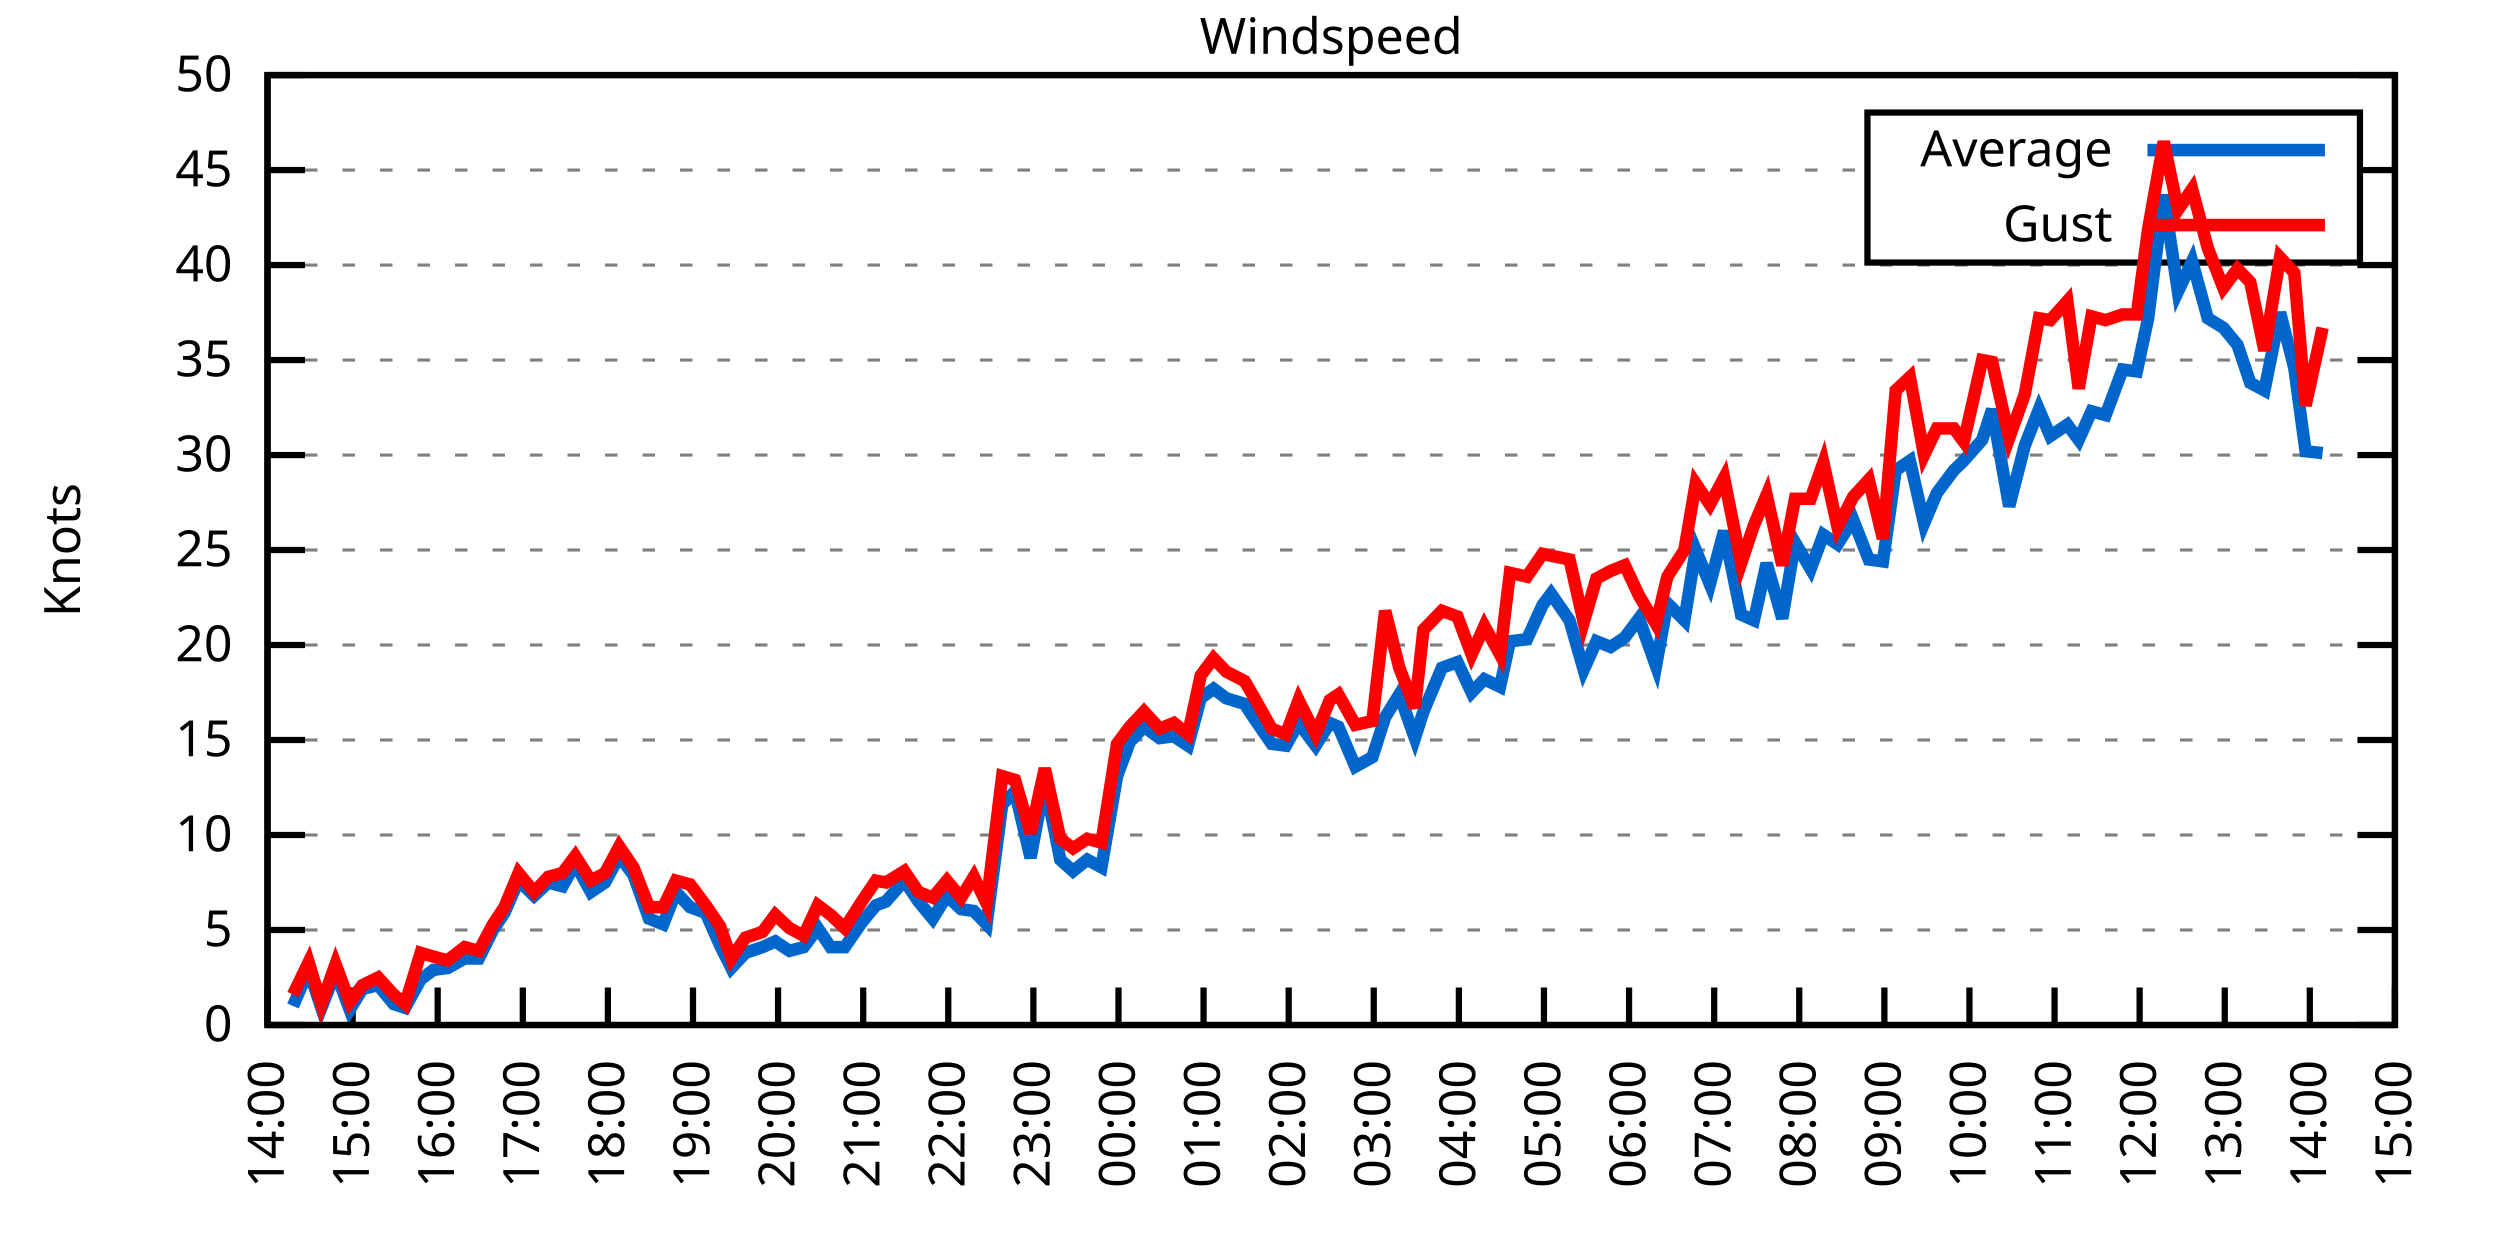
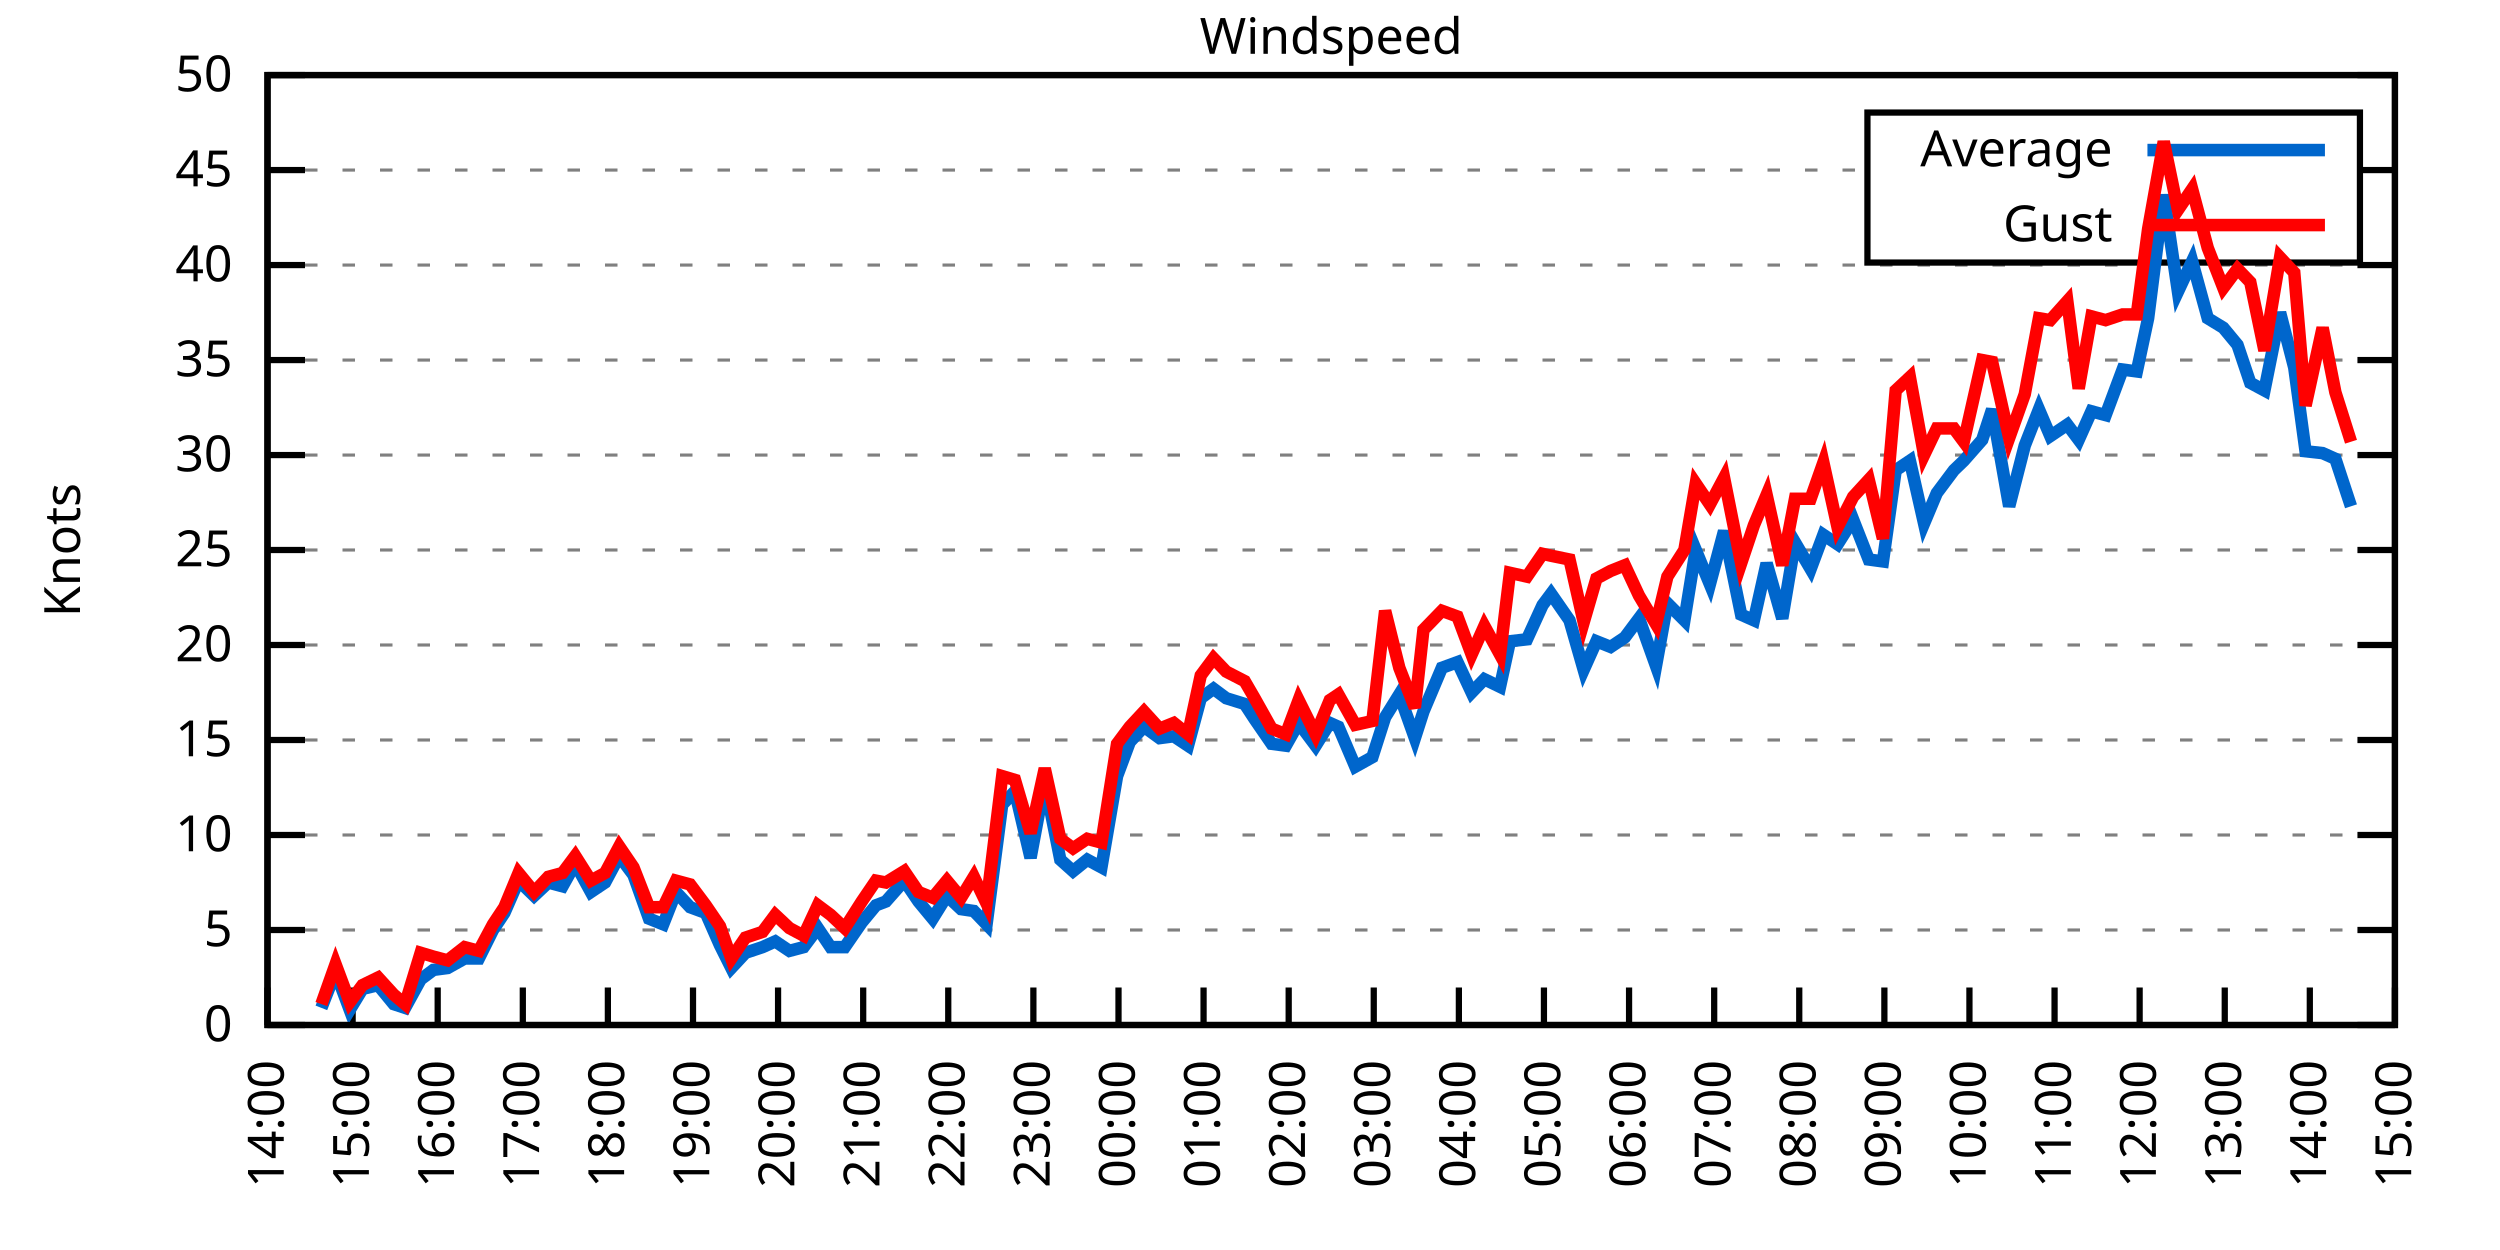
<svg xmlns="http://www.w3.org/2000/svg" xmlns:xlink="http://www.w3.org/1999/xlink" width="400" height="200" viewBox="0 0 400 200">
  <g id="gnuplot_canvas">
    <rect x="0" y="0" width="400" height="200" fill="none" />
    <defs>
      <circle id="gpDot" r="0.5" stroke-width="0.5" stroke="currentColor" />
      <path id="gpPt0" stroke-width="0.333" stroke="currentColor" d="M-1,0 h2 M0,-1 v2" />
      <path id="gpPt1" stroke-width="0.333" stroke="currentColor" d="M-1,-1 L1,1 M1,-1 L-1,1" />
      <path id="gpPt2" stroke-width="0.333" stroke="currentColor" d="M-1,0 L1,0 M0,-1 L0,1 M-1,-1 L1,1 M-1,1 L1,-1" />
      <rect id="gpPt3" stroke-width="0.333" stroke="currentColor" x="-1" y="-1" width="2" height="2" />
      <rect id="gpPt4" stroke-width="0.333" stroke="currentColor" fill="currentColor" x="-1" y="-1" width="2" height="2" />
      <circle id="gpPt5" stroke-width="0.333" stroke="currentColor" cx="0" cy="0" r="1" />
      <use xlink:href="#gpPt5" id="gpPt6" fill="currentColor" stroke="none" />
      <path id="gpPt7" stroke-width="0.333" stroke="currentColor" d="M0,-1.33 L-1.33,0.67 L1.33,0.67 z" />
      <use xlink:href="#gpPt7" id="gpPt8" fill="currentColor" stroke="none" />
      <use xlink:href="#gpPt7" id="gpPt9" stroke="currentColor" transform="rotate(180)" />
      <use xlink:href="#gpPt9" id="gpPt10" fill="currentColor" stroke="none" />
      <use xlink:href="#gpPt3" id="gpPt11" stroke="currentColor" transform="rotate(45)" />
      <use xlink:href="#gpPt11" id="gpPt12" fill="currentColor" stroke="none" />
      <path id="gpPt13" stroke-width="0.333" stroke="currentColor" d="M0,1.330 L1.265,0.411 L0.782,-1.067 L-0.782,-1.076 L-1.265,0.411 z" />
      <use xlink:href="#gpPt13" id="gpPt14" fill="currentColor" stroke="none" />
      <filter id="textbox" filterUnits="objectBoundingBox" x="0" y="0" height="1" width="1">
        <feFlood flood-color="white" flood-opacity="1" result="bgnd" />
        <feComposite in="SourceGraphic" in2="bgnd" operator="atop" />
      </filter>
      <filter id="greybox" filterUnits="objectBoundingBox" x="0" y="0" height="1" width="1">
        <feFlood flood-color="lightgrey" flood-opacity="1" result="grey" />
        <feComposite in="SourceGraphic" in2="grey" operator="atop" />
      </filter>
    </defs>
    <g fill="none" color="white" stroke="currentColor" stroke-width="1.00" stroke-linecap="butt" stroke-linejoin="miter">
</g>
    <g fill="none" color="black" stroke="currentColor" stroke-width="1.00" stroke-linecap="butt" stroke-linejoin="miter">
      <g stroke="none" shape-rendering="crispEdges">
        <polygon fill="rgb(255, 255, 255)" points="42.80,164.00 383.18,164.00 383.18,12.02 42.80,12.02 " />
      </g>
    </g>
    <g fill="none" color="black" stroke="currentColor" stroke-width="1.00" stroke-linecap="butt" stroke-linejoin="miter">
</g>
    <g fill="none" color="black" stroke="black" stroke-width="0.50" stroke-linecap="butt" stroke-linejoin="miter">
</g>
    <g fill="none" color="gray" stroke="currentColor" stroke-width="0.50" stroke-linecap="butt" stroke-linejoin="miter">
      <path stroke="gray" stroke-dasharray="2,4" class="gridline" d="M42.80,164.00 L383.19,164.00  " />
    </g>
    <g fill="none" color="gray" stroke="gray" stroke-width="1.00" stroke-linecap="butt" stroke-linejoin="miter">
</g>
    <g fill="none" color="black" stroke="currentColor" stroke-width="1.00" stroke-linecap="butt" stroke-linejoin="miter">
      <path stroke="black" d="M42.80,164.00 L48.80,164.00 M383.19,164.00 L377.19,164.00  " />
      <g transform="translate(37.20,166.60)" stroke="none" fill="black" font-family="Sans" font-size="8.00" text-anchor="end">
        <text>
          <tspan font-family="Sans"> 0</tspan>
        </text>
      </g>
    </g>
    <g fill="none" color="black" stroke="currentColor" stroke-width="1.00" stroke-linecap="butt" stroke-linejoin="miter">
</g>
    <g fill="none" color="black" stroke="black" stroke-width="0.50" stroke-linecap="butt" stroke-linejoin="miter">
</g>
    <g fill="none" color="gray" stroke="currentColor" stroke-width="0.50" stroke-linecap="butt" stroke-linejoin="miter">
      <path stroke="gray" stroke-dasharray="2,4" class="gridline" d="M42.80,148.80 L383.19,148.80  " />
    </g>
    <g fill="none" color="gray" stroke="gray" stroke-width="1.00" stroke-linecap="butt" stroke-linejoin="miter">
</g>
    <g fill="none" color="black" stroke="currentColor" stroke-width="1.00" stroke-linecap="butt" stroke-linejoin="miter">
      <path stroke="black" d="M42.80,148.80 L48.80,148.80 M383.19,148.80 L377.19,148.80  " />
      <g transform="translate(37.20,151.40)" stroke="none" fill="black" font-family="Sans" font-size="8.00" text-anchor="end">
        <text>
          <tspan font-family="Sans"> 5</tspan>
        </text>
      </g>
    </g>
    <g fill="none" color="black" stroke="currentColor" stroke-width="1.00" stroke-linecap="butt" stroke-linejoin="miter">
</g>
    <g fill="none" color="black" stroke="black" stroke-width="0.50" stroke-linecap="butt" stroke-linejoin="miter">
</g>
    <g fill="none" color="gray" stroke="currentColor" stroke-width="0.50" stroke-linecap="butt" stroke-linejoin="miter">
      <path stroke="gray" stroke-dasharray="2,4" class="gridline" d="M42.80,133.60 L383.19,133.60  " />
    </g>
    <g fill="none" color="gray" stroke="gray" stroke-width="1.00" stroke-linecap="butt" stroke-linejoin="miter">
</g>
    <g fill="none" color="black" stroke="currentColor" stroke-width="1.00" stroke-linecap="butt" stroke-linejoin="miter">
      <path stroke="black" d="M42.80,133.60 L48.80,133.60 M383.19,133.60 L377.19,133.60  " />
      <g transform="translate(37.20,136.20)" stroke="none" fill="black" font-family="Sans" font-size="8.00" text-anchor="end">
        <text>
          <tspan font-family="Sans"> 10</tspan>
        </text>
      </g>
    </g>
    <g fill="none" color="black" stroke="currentColor" stroke-width="1.00" stroke-linecap="butt" stroke-linejoin="miter">
</g>
    <g fill="none" color="black" stroke="black" stroke-width="0.50" stroke-linecap="butt" stroke-linejoin="miter">
</g>
    <g fill="none" color="gray" stroke="currentColor" stroke-width="0.50" stroke-linecap="butt" stroke-linejoin="miter">
      <path stroke="gray" stroke-dasharray="2,4" class="gridline" d="M42.80,118.40 L383.19,118.40  " />
    </g>
    <g fill="none" color="gray" stroke="gray" stroke-width="1.00" stroke-linecap="butt" stroke-linejoin="miter">
</g>
    <g fill="none" color="black" stroke="currentColor" stroke-width="1.00" stroke-linecap="butt" stroke-linejoin="miter">
      <path stroke="black" d="M42.80,118.40 L48.80,118.40 M383.19,118.40 L377.19,118.40  " />
      <g transform="translate(37.20,121.00)" stroke="none" fill="black" font-family="Sans" font-size="8.00" text-anchor="end">
        <text>
          <tspan font-family="Sans"> 15</tspan>
        </text>
      </g>
    </g>
    <g fill="none" color="black" stroke="currentColor" stroke-width="1.00" stroke-linecap="butt" stroke-linejoin="miter">
</g>
    <g fill="none" color="black" stroke="black" stroke-width="0.50" stroke-linecap="butt" stroke-linejoin="miter">
</g>
    <g fill="none" color="gray" stroke="currentColor" stroke-width="0.50" stroke-linecap="butt" stroke-linejoin="miter">
      <path stroke="gray" stroke-dasharray="2,4" class="gridline" d="M42.80,103.20 L383.19,103.20  " />
    </g>
    <g fill="none" color="gray" stroke="gray" stroke-width="1.00" stroke-linecap="butt" stroke-linejoin="miter">
</g>
    <g fill="none" color="black" stroke="currentColor" stroke-width="1.00" stroke-linecap="butt" stroke-linejoin="miter">
      <path stroke="black" d="M42.80,103.20 L48.80,103.20 M383.19,103.20 L377.19,103.20  " />
      <g transform="translate(37.20,105.80)" stroke="none" fill="black" font-family="Sans" font-size="8.00" text-anchor="end">
        <text>
          <tspan font-family="Sans"> 20</tspan>
        </text>
      </g>
    </g>
    <g fill="none" color="black" stroke="currentColor" stroke-width="1.00" stroke-linecap="butt" stroke-linejoin="miter">
</g>
    <g fill="none" color="black" stroke="black" stroke-width="0.50" stroke-linecap="butt" stroke-linejoin="miter">
</g>
    <g fill="none" color="gray" stroke="currentColor" stroke-width="0.50" stroke-linecap="butt" stroke-linejoin="miter">
      <path stroke="gray" stroke-dasharray="2,4" class="gridline" d="M42.80,88.00 L383.19,88.00  " />
    </g>
    <g fill="none" color="gray" stroke="gray" stroke-width="1.00" stroke-linecap="butt" stroke-linejoin="miter">
</g>
    <g fill="none" color="black" stroke="currentColor" stroke-width="1.00" stroke-linecap="butt" stroke-linejoin="miter">
      <path stroke="black" d="M42.80,88.00 L48.80,88.00 M383.19,88.00 L377.19,88.00  " />
      <g transform="translate(37.20,90.60)" stroke="none" fill="black" font-family="Sans" font-size="8.00" text-anchor="end">
        <text>
          <tspan font-family="Sans"> 25</tspan>
        </text>
      </g>
    </g>
    <g fill="none" color="black" stroke="currentColor" stroke-width="1.00" stroke-linecap="butt" stroke-linejoin="miter">
</g>
    <g fill="none" color="black" stroke="black" stroke-width="0.50" stroke-linecap="butt" stroke-linejoin="miter">
</g>
    <g fill="none" color="gray" stroke="currentColor" stroke-width="0.50" stroke-linecap="butt" stroke-linejoin="miter">
      <path stroke="gray" stroke-dasharray="2,4" class="gridline" d="M42.80,72.81 L383.19,72.81  " />
    </g>
    <g fill="none" color="gray" stroke="gray" stroke-width="1.00" stroke-linecap="butt" stroke-linejoin="miter">
</g>
    <g fill="none" color="black" stroke="currentColor" stroke-width="1.00" stroke-linecap="butt" stroke-linejoin="miter">
      <path stroke="black" d="M42.80,72.81 L48.80,72.81 M383.19,72.81 L377.19,72.81  " />
      <g transform="translate(37.20,75.41)" stroke="none" fill="black" font-family="Sans" font-size="8.00" text-anchor="end">
        <text>
          <tspan font-family="Sans"> 30</tspan>
        </text>
      </g>
    </g>
    <g fill="none" color="black" stroke="currentColor" stroke-width="1.00" stroke-linecap="butt" stroke-linejoin="miter">
</g>
    <g fill="none" color="black" stroke="black" stroke-width="0.50" stroke-linecap="butt" stroke-linejoin="miter">
</g>
    <g fill="none" color="gray" stroke="currentColor" stroke-width="0.50" stroke-linecap="butt" stroke-linejoin="miter">
      <path stroke="gray" stroke-dasharray="2,4" class="gridline" d="M42.80,57.61 L383.19,57.61  " />
    </g>
    <g fill="none" color="gray" stroke="gray" stroke-width="1.00" stroke-linecap="butt" stroke-linejoin="miter">
</g>
    <g fill="none" color="black" stroke="currentColor" stroke-width="1.00" stroke-linecap="butt" stroke-linejoin="miter">
      <path stroke="black" d="M42.80,57.61 L48.80,57.61 M383.19,57.61 L377.19,57.61  " />
      <g transform="translate(37.20,60.21)" stroke="none" fill="black" font-family="Sans" font-size="8.00" text-anchor="end">
        <text>
          <tspan font-family="Sans"> 35</tspan>
        </text>
      </g>
    </g>
    <g fill="none" color="black" stroke="currentColor" stroke-width="1.00" stroke-linecap="butt" stroke-linejoin="miter">
</g>
    <g fill="none" color="black" stroke="black" stroke-width="0.50" stroke-linecap="butt" stroke-linejoin="miter">
</g>
    <g fill="none" color="gray" stroke="currentColor" stroke-width="0.50" stroke-linecap="butt" stroke-linejoin="miter">
      <path stroke="gray" stroke-dasharray="2,4" class="gridline" d="M42.80,42.41 L383.19,42.41  " />
    </g>
    <g fill="none" color="gray" stroke="gray" stroke-width="1.00" stroke-linecap="butt" stroke-linejoin="miter">
</g>
    <g fill="none" color="black" stroke="currentColor" stroke-width="1.00" stroke-linecap="butt" stroke-linejoin="miter">
      <path stroke="black" d="M42.80,42.41 L48.80,42.41 M383.19,42.41 L377.19,42.41  " />
      <g transform="translate(37.20,45.01)" stroke="none" fill="black" font-family="Sans" font-size="8.00" text-anchor="end">
        <text>
          <tspan font-family="Sans"> 40</tspan>
        </text>
      </g>
    </g>
    <g fill="none" color="black" stroke="currentColor" stroke-width="1.00" stroke-linecap="butt" stroke-linejoin="miter">
</g>
    <g fill="none" color="black" stroke="black" stroke-width="0.50" stroke-linecap="butt" stroke-linejoin="miter">
</g>
    <g fill="none" color="gray" stroke="currentColor" stroke-width="0.50" stroke-linecap="butt" stroke-linejoin="miter">
      <path stroke="gray" stroke-dasharray="2,4" class="gridline" d="M42.80,27.21 L298.79,27.21 M377.59,27.21 L383.19,27.21  " />
    </g>
    <g fill="none" color="gray" stroke="gray" stroke-width="1.00" stroke-linecap="butt" stroke-linejoin="miter">
</g>
    <g fill="none" color="black" stroke="currentColor" stroke-width="1.00" stroke-linecap="butt" stroke-linejoin="miter">
      <path stroke="black" d="M42.80,27.21 L48.80,27.21 M383.19,27.21 L377.19,27.21  " />
      <g transform="translate(37.20,29.81)" stroke="none" fill="black" font-family="Sans" font-size="8.00" text-anchor="end">
        <text>
          <tspan font-family="Sans"> 45</tspan>
        </text>
      </g>
    </g>
    <g fill="none" color="black" stroke="currentColor" stroke-width="1.00" stroke-linecap="butt" stroke-linejoin="miter">
</g>
    <g fill="none" color="black" stroke="black" stroke-width="0.50" stroke-linecap="butt" stroke-linejoin="miter">
</g>
    <g fill="none" color="gray" stroke="currentColor" stroke-width="0.50" stroke-linecap="butt" stroke-linejoin="miter">
      <path stroke="gray" stroke-dasharray="2,4" class="gridline" d="M42.80,12.01 L383.19,12.01  " />
    </g>
    <g fill="none" color="gray" stroke="gray" stroke-width="1.00" stroke-linecap="butt" stroke-linejoin="miter">
</g>
    <g fill="none" color="black" stroke="currentColor" stroke-width="1.00" stroke-linecap="butt" stroke-linejoin="miter">
      <path stroke="black" d="M42.80,12.01 L48.80,12.01 M383.19,12.01 L377.19,12.01  " />
      <g transform="translate(37.20,14.61)" stroke="none" fill="black" font-family="Sans" font-size="8.00" text-anchor="end">
        <text>
          <tspan font-family="Sans"> 50</tspan>
        </text>
      </g>
    </g>
    <g fill="none" color="black" stroke="currentColor" stroke-width="1.00" stroke-linecap="butt" stroke-linejoin="miter">
      <path stroke="black" d="M42.80,164.00 L42.80,158.00  " />
      <g transform="translate(45.40,169.60) rotate(270.00)" stroke="none" fill="black" font-family="Sans" font-size="8.00" text-anchor="end">
        <text>
          <tspan font-family="Sans">14:00</tspan>
        </text>
      </g>
    </g>
    <g fill="none" color="black" stroke="currentColor" stroke-width="1.00" stroke-linecap="butt" stroke-linejoin="miter">
      <path stroke="black" d="M56.42,164.00 L56.42,158.00  " />
      <g transform="translate(59.02,169.60) rotate(270.00)" stroke="none" fill="black" font-family="Sans" font-size="8.00" text-anchor="end">
        <text>
          <tspan font-family="Sans">15:00</tspan>
        </text>
      </g>
    </g>
    <g fill="none" color="black" stroke="currentColor" stroke-width="1.00" stroke-linecap="butt" stroke-linejoin="miter">
      <path stroke="black" d="M70.03,164.00 L70.03,158.00  " />
      <g transform="translate(72.63,169.60) rotate(270.00)" stroke="none" fill="black" font-family="Sans" font-size="8.00" text-anchor="end">
        <text>
          <tspan font-family="Sans">16:00</tspan>
        </text>
      </g>
    </g>
    <g fill="none" color="black" stroke="currentColor" stroke-width="1.00" stroke-linecap="butt" stroke-linejoin="miter">
      <path stroke="black" d="M83.65,164.00 L83.65,158.00  " />
      <g transform="translate(86.25,169.60) rotate(270.00)" stroke="none" fill="black" font-family="Sans" font-size="8.00" text-anchor="end">
        <text>
          <tspan font-family="Sans">17:00</tspan>
        </text>
      </g>
    </g>
    <g fill="none" color="black" stroke="currentColor" stroke-width="1.00" stroke-linecap="butt" stroke-linejoin="miter">
      <path stroke="black" d="M97.26,164.00 L97.26,158.00  " />
      <g transform="translate(99.86,169.60) rotate(270.00)" stroke="none" fill="black" font-family="Sans" font-size="8.00" text-anchor="end">
        <text>
          <tspan font-family="Sans">18:00</tspan>
        </text>
      </g>
    </g>
    <g fill="none" color="black" stroke="currentColor" stroke-width="1.00" stroke-linecap="butt" stroke-linejoin="miter">
      <path stroke="black" d="M110.88,164.00 L110.88,158.00  " />
      <g transform="translate(113.48,169.60) rotate(270.00)" stroke="none" fill="black" font-family="Sans" font-size="8.00" text-anchor="end">
        <text>
          <tspan font-family="Sans">19:00</tspan>
        </text>
      </g>
    </g>
    <g fill="none" color="black" stroke="currentColor" stroke-width="1.00" stroke-linecap="butt" stroke-linejoin="miter">
      <path stroke="black" d="M124.49,164.00 L124.49,158.00  " />
      <g transform="translate(127.09,169.60) rotate(270.00)" stroke="none" fill="black" font-family="Sans" font-size="8.00" text-anchor="end">
        <text>
          <tspan font-family="Sans">20:00</tspan>
        </text>
      </g>
    </g>
    <g fill="none" color="black" stroke="currentColor" stroke-width="1.00" stroke-linecap="butt" stroke-linejoin="miter">
      <path stroke="black" d="M138.11,164.00 L138.11,158.00  " />
      <g transform="translate(140.71,169.60) rotate(270.00)" stroke="none" fill="black" font-family="Sans" font-size="8.00" text-anchor="end">
        <text>
          <tspan font-family="Sans">21:00</tspan>
        </text>
      </g>
    </g>
    <g fill="none" color="black" stroke="currentColor" stroke-width="1.00" stroke-linecap="butt" stroke-linejoin="miter">
      <path stroke="black" d="M151.72,164.00 L151.72,158.00  " />
      <g transform="translate(154.32,169.60) rotate(270.00)" stroke="none" fill="black" font-family="Sans" font-size="8.00" text-anchor="end">
        <text>
          <tspan font-family="Sans">22:00</tspan>
        </text>
      </g>
    </g>
    <g fill="none" color="black" stroke="currentColor" stroke-width="1.00" stroke-linecap="butt" stroke-linejoin="miter">
      <path stroke="black" d="M165.34,164.00 L165.34,158.00  " />
      <g transform="translate(167.94,169.60) rotate(270.00)" stroke="none" fill="black" font-family="Sans" font-size="8.00" text-anchor="end">
        <text>
          <tspan font-family="Sans">23:00</tspan>
        </text>
      </g>
    </g>
    <g fill="none" color="black" stroke="currentColor" stroke-width="1.00" stroke-linecap="butt" stroke-linejoin="miter">
      <path stroke="black" d="M178.96,164.00 L178.96,158.00  " />
      <g transform="translate(181.56,169.60) rotate(270.00)" stroke="none" fill="black" font-family="Sans" font-size="8.00" text-anchor="end">
        <text>
          <tspan font-family="Sans">00:00</tspan>
        </text>
      </g>
    </g>
    <g fill="none" color="black" stroke="currentColor" stroke-width="1.00" stroke-linecap="butt" stroke-linejoin="miter">
      <path stroke="black" d="M192.57,164.00 L192.57,158.00  " />
      <g transform="translate(195.17,169.60) rotate(270.00)" stroke="none" fill="black" font-family="Sans" font-size="8.00" text-anchor="end">
        <text>
          <tspan font-family="Sans">01:00</tspan>
        </text>
      </g>
    </g>
    <g fill="none" color="black" stroke="currentColor" stroke-width="1.00" stroke-linecap="butt" stroke-linejoin="miter">
      <path stroke="black" d="M206.19,164.00 L206.19,158.00  " />
      <g transform="translate(208.79,169.60) rotate(270.00)" stroke="none" fill="black" font-family="Sans" font-size="8.00" text-anchor="end">
        <text>
          <tspan font-family="Sans">02:00</tspan>
        </text>
      </g>
    </g>
    <g fill="none" color="black" stroke="currentColor" stroke-width="1.00" stroke-linecap="butt" stroke-linejoin="miter">
      <path stroke="black" d="M219.80,164.00 L219.80,158.00  " />
      <g transform="translate(222.40,169.60) rotate(270.00)" stroke="none" fill="black" font-family="Sans" font-size="8.00" text-anchor="end">
        <text>
          <tspan font-family="Sans">03:00</tspan>
        </text>
      </g>
    </g>
    <g fill="none" color="black" stroke="currentColor" stroke-width="1.00" stroke-linecap="butt" stroke-linejoin="miter">
      <path stroke="black" d="M233.42,164.00 L233.42,158.00  " />
      <g transform="translate(236.02,169.60) rotate(270.00)" stroke="none" fill="black" font-family="Sans" font-size="8.00" text-anchor="end">
        <text>
          <tspan font-family="Sans">04:00</tspan>
        </text>
      </g>
    </g>
    <g fill="none" color="black" stroke="currentColor" stroke-width="1.00" stroke-linecap="butt" stroke-linejoin="miter">
      <path stroke="black" d="M247.03,164.00 L247.03,158.00  " />
      <g transform="translate(249.63,169.60) rotate(270.00)" stroke="none" fill="black" font-family="Sans" font-size="8.00" text-anchor="end">
        <text>
          <tspan font-family="Sans">05:00</tspan>
        </text>
      </g>
    </g>
    <g fill="none" color="black" stroke="currentColor" stroke-width="1.00" stroke-linecap="butt" stroke-linejoin="miter">
      <path stroke="black" d="M260.65,164.00 L260.65,158.00  " />
      <g transform="translate(263.25,169.60) rotate(270.00)" stroke="none" fill="black" font-family="Sans" font-size="8.00" text-anchor="end">
        <text>
          <tspan font-family="Sans">06:00</tspan>
        </text>
      </g>
    </g>
    <g fill="none" color="black" stroke="currentColor" stroke-width="1.00" stroke-linecap="butt" stroke-linejoin="miter">
      <path stroke="black" d="M274.27,164.00 L274.27,158.00  " />
      <g transform="translate(276.87,169.60) rotate(270.00)" stroke="none" fill="black" font-family="Sans" font-size="8.00" text-anchor="end">
        <text>
          <tspan font-family="Sans">07:00</tspan>
        </text>
      </g>
    </g>
    <g fill="none" color="black" stroke="currentColor" stroke-width="1.00" stroke-linecap="butt" stroke-linejoin="miter">
      <path stroke="black" d="M287.88,164.00 L287.88,158.00  " />
      <g transform="translate(290.48,169.60) rotate(270.00)" stroke="none" fill="black" font-family="Sans" font-size="8.00" text-anchor="end">
        <text>
          <tspan font-family="Sans">08:00</tspan>
        </text>
      </g>
    </g>
    <g fill="none" color="black" stroke="currentColor" stroke-width="1.00" stroke-linecap="butt" stroke-linejoin="miter">
      <path stroke="black" d="M301.50,164.00 L301.50,158.00  " />
      <g transform="translate(304.10,169.60) rotate(270.00)" stroke="none" fill="black" font-family="Sans" font-size="8.00" text-anchor="end">
        <text>
          <tspan font-family="Sans">09:00</tspan>
        </text>
      </g>
    </g>
    <g fill="none" color="black" stroke="currentColor" stroke-width="1.00" stroke-linecap="butt" stroke-linejoin="miter">
      <path stroke="black" d="M315.11,164.00 L315.11,158.00  " />
      <g transform="translate(317.71,169.60) rotate(270.00)" stroke="none" fill="black" font-family="Sans" font-size="8.00" text-anchor="end">
        <text>
          <tspan font-family="Sans">10:00</tspan>
        </text>
      </g>
    </g>
    <g fill="none" color="black" stroke="currentColor" stroke-width="1.00" stroke-linecap="butt" stroke-linejoin="miter">
      <path stroke="black" d="M328.73,164.00 L328.73,158.00  " />
      <g transform="translate(331.33,169.60) rotate(270.00)" stroke="none" fill="black" font-family="Sans" font-size="8.00" text-anchor="end">
        <text>
          <tspan font-family="Sans">11:00</tspan>
        </text>
      </g>
    </g>
    <g fill="none" color="black" stroke="currentColor" stroke-width="1.00" stroke-linecap="butt" stroke-linejoin="miter">
      <path stroke="black" d="M342.34,164.00 L342.34,158.00  " />
      <g transform="translate(344.94,169.60) rotate(270.00)" stroke="none" fill="black" font-family="Sans" font-size="8.00" text-anchor="end">
        <text>
          <tspan font-family="Sans">12:00</tspan>
        </text>
      </g>
    </g>
    <g fill="none" color="black" stroke="currentColor" stroke-width="1.00" stroke-linecap="butt" stroke-linejoin="miter">
      <path stroke="black" d="M355.96,164.00 L355.96,158.00  " />
      <g transform="translate(358.56,169.60) rotate(270.00)" stroke="none" fill="black" font-family="Sans" font-size="8.00" text-anchor="end">
        <text>
          <tspan font-family="Sans">13:00</tspan>
        </text>
      </g>
    </g>
    <g fill="none" color="black" stroke="currentColor" stroke-width="1.00" stroke-linecap="butt" stroke-linejoin="miter">
      <path stroke="black" d="M369.57,164.00 L369.57,158.00  " />
      <g transform="translate(372.17,169.60) rotate(270.00)" stroke="none" fill="black" font-family="Sans" font-size="8.00" text-anchor="end">
        <text>
          <tspan font-family="Sans">14:00</tspan>
        </text>
      </g>
    </g>
    <g fill="none" color="black" stroke="currentColor" stroke-width="1.00" stroke-linecap="butt" stroke-linejoin="miter">
      <path stroke="black" d="M383.19,164.00 L383.19,158.00  " />
      <g transform="translate(385.79,169.60) rotate(270.00)" stroke="none" fill="black" font-family="Sans" font-size="8.00" text-anchor="end">
        <text>
          <tspan font-family="Sans">15:00</tspan>
        </text>
      </g>
    </g>
    <g fill="none" color="black" stroke="currentColor" stroke-width="1.00" stroke-linecap="butt" stroke-linejoin="miter">
</g>
    <g fill="none" color="black" stroke="currentColor" stroke-width="1.00" stroke-linecap="butt" stroke-linejoin="miter">
      <path stroke="black" d="M42.80,12.01 L42.80,164.00 L383.19,164.00 L383.19,12.01 L42.80,12.01 Z  " />
    </g>
    <g fill="none" color="black" stroke="currentColor" stroke-width="1.00" stroke-linecap="butt" stroke-linejoin="miter">
</g>
    <g fill="none" color="black" stroke="currentColor" stroke-width="1.00" stroke-linecap="butt" stroke-linejoin="miter">
      <path stroke="black" d="M298.79,42.01 L298.79,18.01 L377.59,18.01 L377.59,42.01 L298.79,42.01 Z  " />
    </g>
    <g id="Windspeed_plot_1">
      <g fill="none" color="white" stroke="black" stroke-width="2.00" stroke-linecap="butt" stroke-linejoin="miter">
</g>
      <g fill="none" color="black" stroke="currentColor" stroke-width="2.00" stroke-linecap="butt" stroke-linejoin="miter">
        <g transform="translate(337.99,26.61)" stroke="none" fill="black" font-family="Sans" font-size="8.00" text-anchor="end">
          <text>
            <tspan font-family="Sans">Average</tspan>
          </text>
        </g>
      </g>
      <g fill="none" color="black" stroke="currentColor" stroke-width="2.00" stroke-linecap="butt" stroke-linejoin="miter">
-         <path stroke="rgb(  0, 102, 204)" d="M343.59,24.01 L371.99,24.01 M46.88,160.96 L49.38,155.18 L51.42,161.26 L53.69,155.49 L55.96,161.57 L58.00,158.22   L60.50,157.62 L63.00,160.66 L64.81,161.26 L67.31,156.70 L69.35,155.18 L71.62,154.88 L74.34,153.36 L76.61,153.36   L78.88,148.80 L80.70,146.07 L82.97,140.90 L85.46,143.33 L87.73,141.20 L90.00,141.81 L92.04,138.16 L94.54,142.72   L96.81,141.20 L99.08,136.95 L101.35,139.99 L103.84,146.98 L106.11,147.89 L108.15,142.72 L110.42,145.15 L112.92,146.07   L115.19,151.23 L117.01,154.88 L119.27,152.45 L122.00,151.54 L124.04,150.62 L126.31,152.14 L128.58,151.54 L130.85,148.50   L132.89,151.54 L135.16,151.54 L137.88,147.59 L140.15,144.85 L141.74,144.24 L144.69,140.90 L146.96,144.24 L149.23,146.98   L151.50,143.33 L153.77,145.46 L155.81,145.76 L157.85,147.89 L160.35,128.74 L162.39,126.61 L164.89,137.25 L167.16,125.09   L169.65,137.55 L171.69,139.38 L173.96,137.55 L176.23,138.77 L178.73,124.18 L180.77,118.71 L183.04,116.28 L185.54,118.10   L187.81,117.80 L190.08,119.31 L192.12,111.72 L194.16,110.20 L196.20,111.72 L199.15,112.63 L200.74,115.06 L203.46,119.01   L205.73,119.31 L207.78,115.67 L210.50,119.31 L212.77,115.67 L214.13,116.28 L216.85,122.66 L219.58,121.14 L221.62,114.76   L223.89,111.11 L226.38,118.10 L227.75,113.84 L230.70,106.85 L233.19,105.94 L235.46,110.80 L237.50,108.68 L240.00,109.89   L241.59,102.60 L244.31,102.29 L246.81,96.82 L248.17,95.00 L251.12,99.25 L253.39,107.16 L255.43,102.60 L257.70,103.51   L259.97,101.99 L262.24,98.95 L264.96,106.55 L266.78,96.52 L269.50,99.25 L271.32,88.00 L273.58,93.48 L275.85,84.97   L278.58,98.34 L280.62,99.25 L282.66,90.13 L285.16,98.95 L287.20,86.79 L289.70,91.04 L291.74,85.57 L294.01,87.09   L296.50,83.14 L299.00,89.52 L301.27,89.83 L303.31,75.24 L305.58,73.72 L307.85,83.75 L309.89,78.89 L312.62,75.24   L314.20,73.72 L317.15,70.37 L318.74,65.51 L321.47,81.01 L323.96,71.29 L326.23,65.51 L328.05,69.77 L330.77,67.94   L332.59,70.37 L334.63,65.81 L336.90,66.42 L339.62,59.13 L341.89,59.43 L343.70,50.92 L346.20,31.16 L348.47,46.66   L350.74,41.80 L353.24,50.92 L355.73,52.44 L358.00,55.18 L360.04,61.25 L362.31,62.47 L364.81,50.01 L367.08,58.82   L368.89,72.20 L371.62,72.50  " />
+         <path stroke="rgb(  0, 102, 204)" d="M343.59,24.01 L371.99,24.01 M51.42,161.26 L53.69,155.49 L55.96,161.57 L58.00,158.22 L60.50,157.62 L63.00,160.66   L64.81,161.26 L67.31,156.70 L69.35,155.18 L71.62,154.88 L74.34,153.36 L76.61,153.36 L78.88,148.80 L80.70,146.07   L82.97,140.90 L85.46,143.33 L87.73,141.20 L90.00,141.81 L92.04,138.16 L94.54,142.72 L96.81,141.20 L99.08,136.95   L101.35,139.99 L103.84,146.98 L106.11,147.89 L108.15,142.72 L110.42,145.15 L112.92,146.07 L115.19,151.23 L117.01,154.88   L119.27,152.45 L122.00,151.54 L124.04,150.62 L126.31,152.14 L128.58,151.54 L130.85,148.50 L132.89,151.54 L135.16,151.54   L137.88,147.59 L140.15,144.85 L141.74,144.24 L144.69,140.90 L146.96,144.24 L149.23,146.98 L151.50,143.33 L153.77,145.46   L155.81,145.76 L157.85,147.89 L160.35,128.74 L162.39,126.61 L164.89,137.25 L167.16,125.09 L169.65,137.55 L171.69,139.38   L173.96,137.55 L176.23,138.77 L178.73,124.18 L180.77,118.71 L183.04,116.28 L185.54,118.10 L187.81,117.80 L190.08,119.31   L192.12,111.72 L194.16,110.20 L196.20,111.72 L199.15,112.63 L200.74,115.06 L203.46,119.01 L205.73,119.31 L207.78,115.67   L210.50,119.31 L212.77,115.67 L214.13,116.28 L216.85,122.66 L219.58,121.14 L221.62,114.76 L223.89,111.11 L226.38,118.10   L227.75,113.84 L230.70,106.85 L233.19,105.94 L235.46,110.80 L237.50,108.68 L240.00,109.89 L241.59,102.60 L244.31,102.29   L246.81,96.82 L248.17,95.00 L251.12,99.25 L253.39,107.16 L255.43,102.60 L257.70,103.51 L259.97,101.99 L262.24,98.95   L264.96,106.55 L266.78,96.52 L269.50,99.25 L271.32,88.00 L273.58,93.48 L275.85,84.97 L278.58,98.34 L280.62,99.25   L282.66,90.13 L285.16,98.95 L287.20,86.79 L289.70,91.04 L291.74,85.57 L294.01,87.09 L296.50,83.14 L299.00,89.52   L301.27,89.83 L303.31,75.24 L305.58,73.72 L307.85,83.75 L309.89,78.89 L312.62,75.24 L314.20,73.72 L317.15,70.37   L318.74,65.51 L321.47,81.01 L323.96,71.29 L326.23,65.51 L328.05,69.77 L330.77,67.94 L332.59,70.37 L334.63,65.81   L336.90,66.42 L339.62,59.13 L341.89,59.43 L343.70,50.92 L346.20,31.16 L348.47,46.66 L350.74,41.80 L353.24,50.92   L355.73,52.44 L358.00,55.18 L360.04,61.25 L362.31,62.47 L364.81,50.01 L367.08,58.82 L368.89,72.20 L371.62,72.50   L373.66,73.41 L376.16,81.01  " />
      </g>
    </g>
    <g id="Windspeed_plot_2">
      <g fill="none" color="black" stroke="currentColor" stroke-width="2.00" stroke-linecap="butt" stroke-linejoin="miter">
        <g transform="translate(337.99,38.61)" stroke="none" fill="black" font-family="Sans" font-size="8.00" text-anchor="end">
          <text>
            <tspan font-family="Sans">Gust</tspan>
          </text>
        </g>
      </g>
      <g fill="none" color="black" stroke="currentColor" stroke-width="2.00" stroke-linecap="butt" stroke-linejoin="miter">
-         <path stroke="rgb(255,   0,   0)" d="M343.59,36.01 L371.99,36.01 M46.88,159.14 L49.38,153.97 L51.42,160.66 L53.69,154.27 L55.96,160.35 L58.00,157.62   L60.50,156.40 L63.00,159.14 L64.81,160.66 L67.31,152.45 L69.35,153.06 L71.62,153.66 L74.34,151.54 L76.61,152.14   L78.88,147.89 L80.70,145.15 L82.97,139.68 L85.46,142.72 L87.73,140.29 L90.00,139.68 L92.04,136.95 L94.54,140.90   L96.81,139.68 L99.08,135.43 L101.35,138.77 L103.84,145.15 L106.11,145.15 L108.15,140.90 L110.42,141.51 L112.92,144.85   L115.19,148.19 L117.01,153.36 L119.27,150.02 L122.00,149.10 L124.04,146.37 L126.31,148.50 L128.58,149.71 L130.85,144.85   L132.89,146.37 L135.16,148.50 L137.88,144.24 L140.15,140.90 L141.74,141.20 L144.69,139.38 L146.96,142.72 L149.23,143.63   L151.50,140.90 L153.77,143.63 L155.81,140.29 L157.85,144.55 L160.35,124.18 L162.39,124.79 L164.89,133.30 L167.16,122.96   L169.65,134.21 L171.69,135.73 L173.96,134.21 L176.23,134.82 L178.73,119.01 L180.77,116.28 L183.04,113.84 L185.54,116.58   L187.81,115.67 L190.08,117.49 L192.12,108.07 L194.16,105.33 L196.20,107.46 L199.15,108.98 L200.74,111.72 L203.46,116.58   L205.73,117.49 L207.78,112.02 L210.50,117.49 L212.77,112.02 L214.13,111.11 L216.85,115.97 L219.58,115.36 L221.62,97.73   L223.89,106.85 L226.38,113.24 L227.75,100.77 L230.70,97.73 L233.19,98.64 L235.46,104.72 L237.50,100.16 L240.00,104.72   L241.59,91.65 L244.31,92.26 L246.81,88.61 L248.17,88.92 L251.12,89.52 L253.39,99.56 L255.43,92.56 L257.70,91.35   L259.97,90.44 L262.24,95.30 L264.96,99.86 L266.78,92.26 L269.50,88.00 L271.32,77.37 L273.58,80.71 L275.85,76.45   L278.58,90.13 L280.62,84.05 L282.66,79.19 L285.16,90.44 L287.20,79.80 L289.70,79.80 L291.74,74.02 L294.01,84.36   L296.50,79.49 L299.00,76.76 L301.27,86.18 L303.31,62.47 L305.58,60.34 L307.85,72.81 L309.89,68.55 L312.62,68.55   L314.20,70.68 L317.15,57.61 L318.74,57.91 L321.47,70.07 L323.96,63.08 L326.23,50.92 L328.05,51.22 L330.77,48.18   L332.59,62.17 L334.63,50.62 L336.90,51.22 L339.62,50.31 L341.89,50.31 L343.70,36.63 L346.20,22.65 L348.47,33.59   L350.74,30.25 L353.24,39.67 L355.73,46.06 L358.00,43.02 L360.04,45.14 L362.31,56.09 L364.81,41.19 L367.08,43.62   L368.89,64.90 L371.62,52.44  " />
+         <path stroke="rgb(255,   0,   0)" d="M343.59,36.01 L371.99,36.01 M51.42,160.66 L53.69,154.27 L55.96,160.35 L58.00,157.62 L60.50,156.40 L63.00,159.14   L64.81,160.66 L67.31,152.45 L69.35,153.06 L71.62,153.66 L74.34,151.54 L76.61,152.14 L78.88,147.89 L80.70,145.15   L82.97,139.68 L85.46,142.72 L87.73,140.29 L90.00,139.68 L92.04,136.95 L94.54,140.90 L96.81,139.68 L99.08,135.43   L101.35,138.77 L103.84,145.15 L106.11,145.15 L108.15,140.90 L110.42,141.51 L112.92,144.85 L115.19,148.19 L117.01,153.36   L119.27,150.02 L122.00,149.10 L124.04,146.37 L126.31,148.50 L128.58,149.71 L130.85,144.85 L132.89,146.37 L135.16,148.50   L137.88,144.24 L140.15,140.90 L141.74,141.20 L144.69,139.38 L146.96,142.72 L149.23,143.63 L151.50,140.90 L153.77,143.63   L155.81,140.29 L157.85,144.55 L160.35,124.18 L162.39,124.79 L164.89,133.30 L167.16,122.96 L169.65,134.21 L171.69,135.73   L173.96,134.21 L176.23,134.82 L178.73,119.01 L180.77,116.28 L183.04,113.84 L185.54,116.58 L187.81,115.67 L190.08,117.49   L192.12,108.07 L194.16,105.33 L196.20,107.46 L199.15,108.98 L200.74,111.72 L203.46,116.58 L205.73,117.49 L207.78,112.02   L210.50,117.49 L212.77,112.02 L214.13,111.11 L216.85,115.97 L219.58,115.36 L221.62,97.73 L223.89,106.85 L226.38,113.24   L227.75,100.77 L230.70,97.73 L233.19,98.64 L235.46,104.72 L237.50,100.16 L240.00,104.72 L241.59,91.65 L244.31,92.26   L246.81,88.61 L248.17,88.92 L251.12,89.52 L253.39,99.56 L255.43,92.56 L257.70,91.35 L259.97,90.44 L262.24,95.30   L264.96,99.86 L266.78,92.26 L269.50,88.00 L271.32,77.37 L273.58,80.71 L275.85,76.45 L278.58,90.13 L280.62,84.05   L282.66,79.19 L285.16,90.44 L287.20,79.80 L289.70,79.80 L291.74,74.02 L294.01,84.36 L296.50,79.49 L299.00,76.76   L301.27,86.18 L303.31,62.47 L305.58,60.34 L307.85,72.81 L309.89,68.55 L312.62,68.55 L314.20,70.68 L317.15,57.61   L318.74,57.91 L321.47,70.07 L323.96,63.08 L326.23,50.92 L328.05,51.22 L330.77,48.18 L332.59,62.17 L334.63,50.62   L336.90,51.22 L339.62,50.31 L341.89,50.31 L343.70,36.63 L346.20,22.65 L348.47,33.59 L350.74,30.25 L353.24,39.67   L355.73,46.06 L358.00,43.02 L360.04,45.14 L362.31,56.09 L364.81,41.19 L367.08,43.62 L368.89,64.90 L371.62,52.44   L373.66,62.77 L376.16,70.68  " />
      </g>
    </g>
    <g fill="none" color="black" stroke="currentColor" stroke-width="2.00" stroke-linecap="butt" stroke-linejoin="miter">
</g>
    <g fill="none" color="black" stroke="black" stroke-width="1.00" stroke-linecap="butt" stroke-linejoin="miter">
</g>
    <g fill="none" color="black" stroke="currentColor" stroke-width="1.00" stroke-linecap="butt" stroke-linejoin="miter">
      <path stroke="black" d="M42.80,12.01 L42.80,164.00 L383.19,164.00 L383.19,12.01 L42.80,12.01 Z  " />
      <g transform="translate(12.80,88.01) rotate(270.00)" stroke="none" fill="black" font-family="Sans" font-size="8.00" text-anchor="middle">
        <text>
          <tspan font-family="Sans">Knots</tspan>
        </text>
      </g>
    </g>
    <g fill="none" color="black" stroke="currentColor" stroke-width="1.00" stroke-linecap="butt" stroke-linejoin="miter">
</g>
    <g fill="none" color="black" stroke="currentColor" stroke-width="1.00" stroke-linecap="butt" stroke-linejoin="miter">
      <g transform="translate(212.99,8.61)" stroke="none" fill="black" font-family="Sans" font-size="8.00" text-anchor="middle">
        <text>
          <tspan font-family="Sans">Windspeed</tspan>
        </text>
      </g>
    </g>
    <g fill="none" color="black" stroke="currentColor" stroke-width="1.00" stroke-linecap="butt" stroke-linejoin="miter">
</g>
  </g>
</svg>
